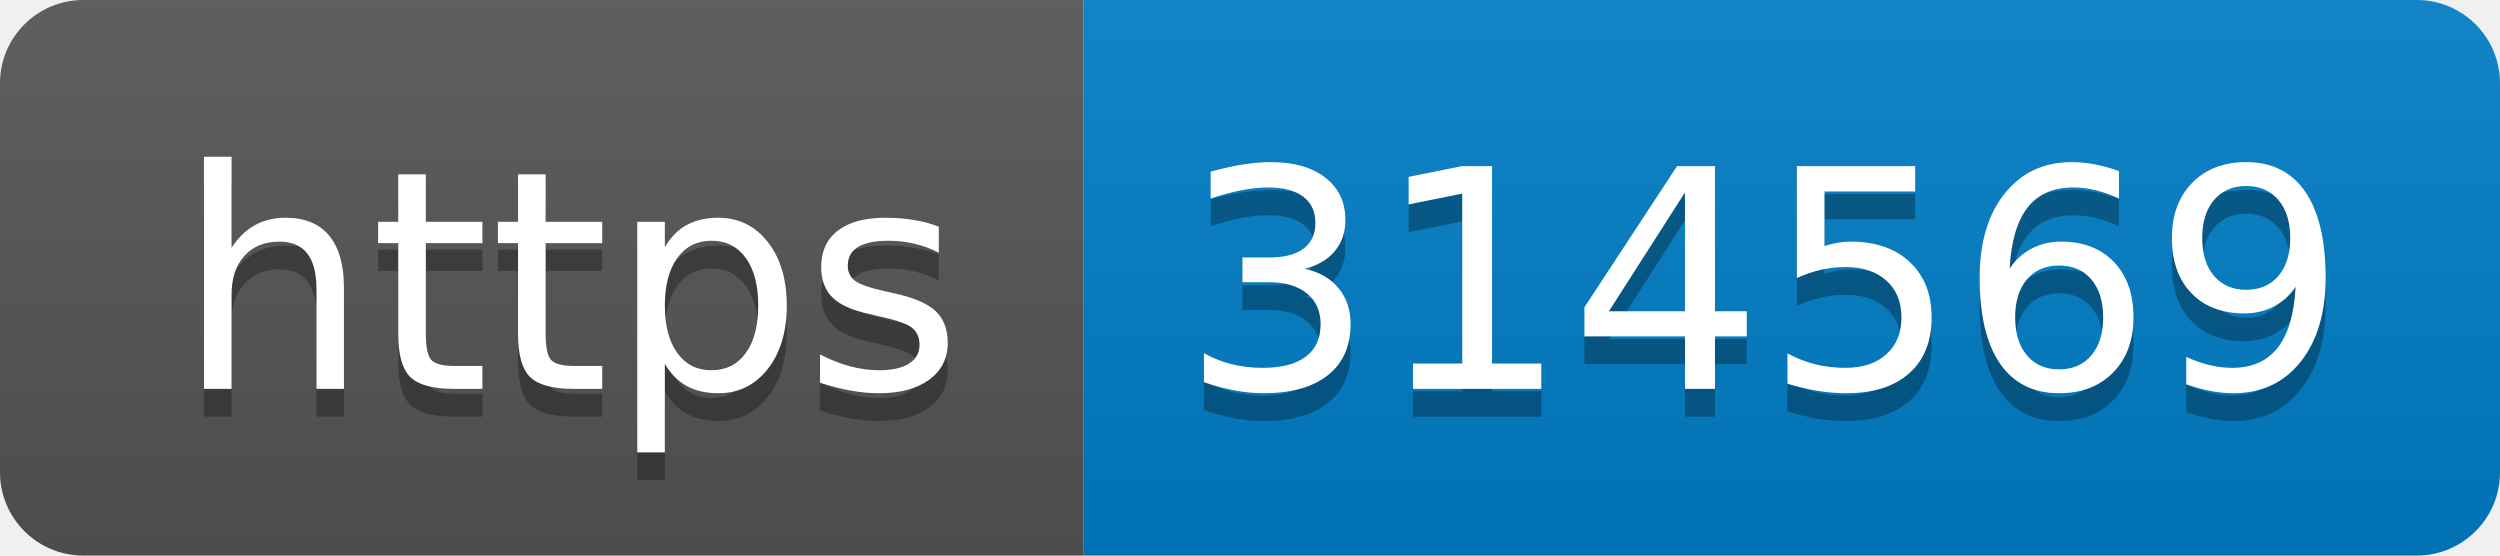
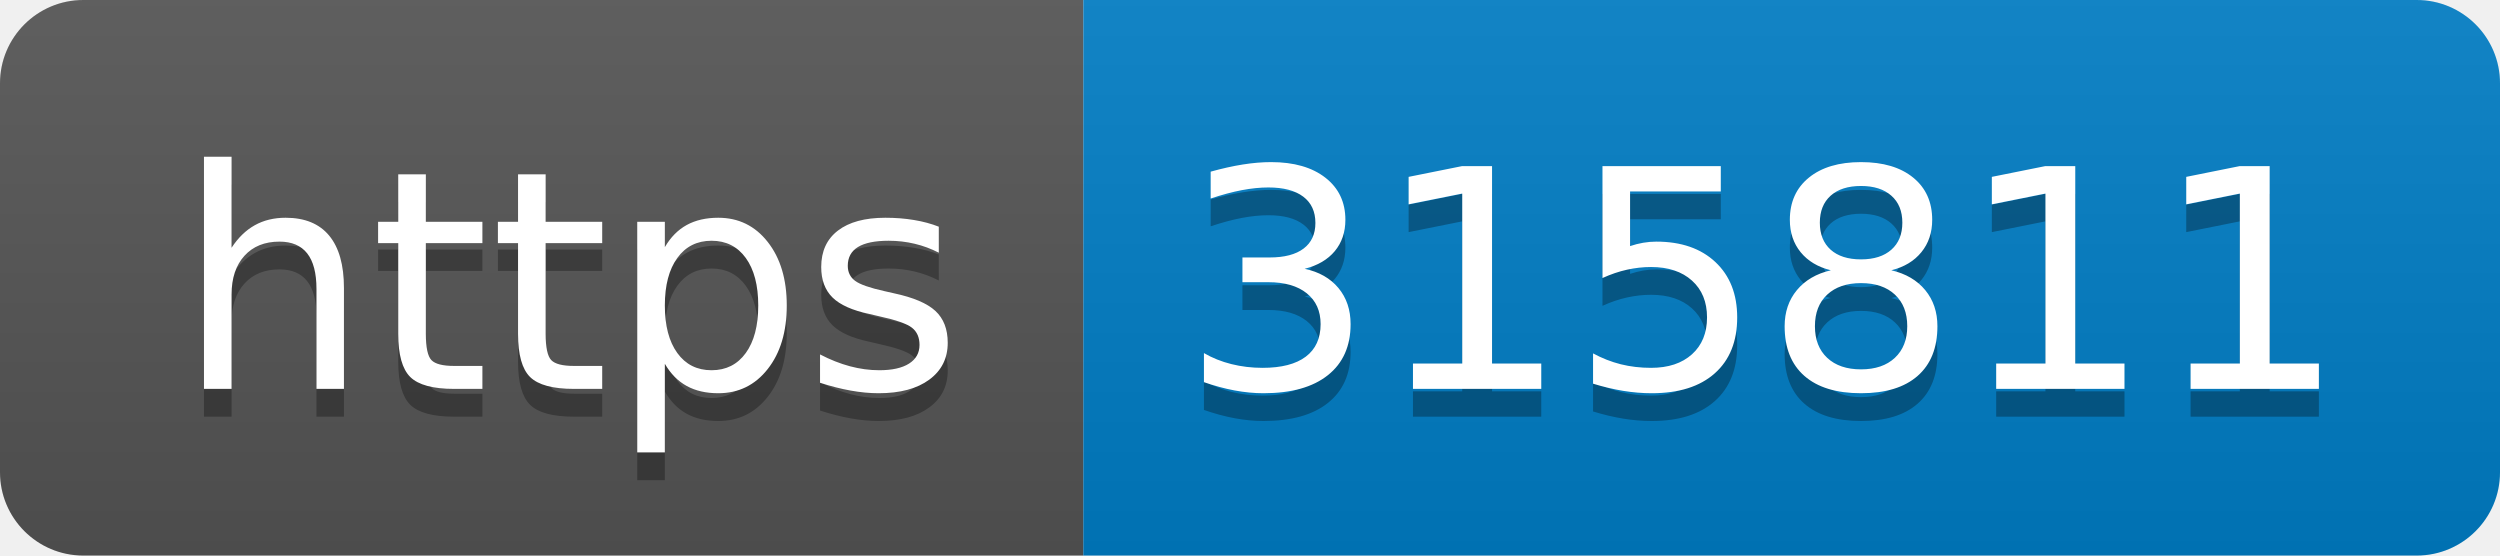
- <svg xmlns="http://www.w3.org/2000/svg" width="90" height="20" role="img" aria-label="https: 314569">
+ <svg xmlns="http://www.w3.org/2000/svg" width="90" height="20" role="img" aria-label="https: 315811">
  <linearGradient id="s" x2="0" y2="100%">
    <stop offset="0" stop-color="#bbb" stop-opacity=".1" />
    <stop offset="1" stop-opacity=".1" />
  </linearGradient>
  <clipPath id="r">
    <rect width="90" height="20" rx="3" fill="#fff" />
  </clipPath>
  <g clip-path="url(#r)">
    <rect width="39" height="20" fill="#555" />
    <rect x="39" width="51" height="20" fill="#007ec6" />
    <rect width="90" height="20" fill="url(#s)" />
  </g>
  <g fill="#fff" text-anchor="middle" font-family="Verdana,Geneva,DejaVu Sans,sans-serif" text-rendering="geometricPrecision" font-size="110">
    <text aria-hidden="true" x="205" y="150" fill="#010101" fill-opacity=".3" transform="scale(.1)" textLength="290">https</text>
    <text x="205" y="140" transform="scale(.1)" fill="#fff" textLength="290">https</text>
-     <text aria-hidden="true" x="635" y="150" fill="#010101" fill-opacity=".3" transform="scale(.1)" textLength="410">314569</text>
-     <text x="635" y="140" transform="scale(.1)" fill="#fff" textLength="410">314569</text>
+     <text aria-hidden="true" x="635" y="150" fill="#010101" fill-opacity=".3" transform="scale(.1)" textLength="410">315811</text>
+     <text x="635" y="140" transform="scale(.1)" fill="#fff" textLength="410">315811</text>
  </g>
</svg>
